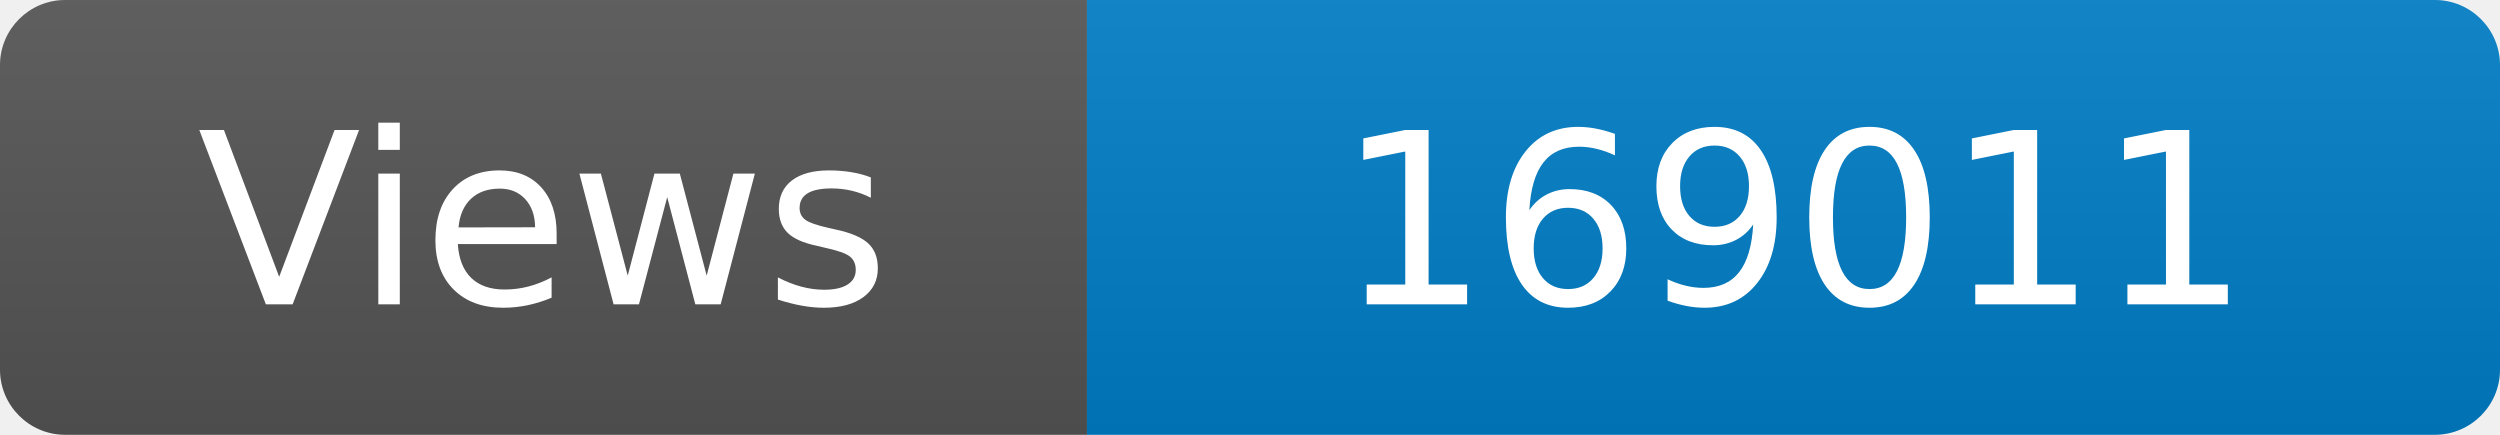
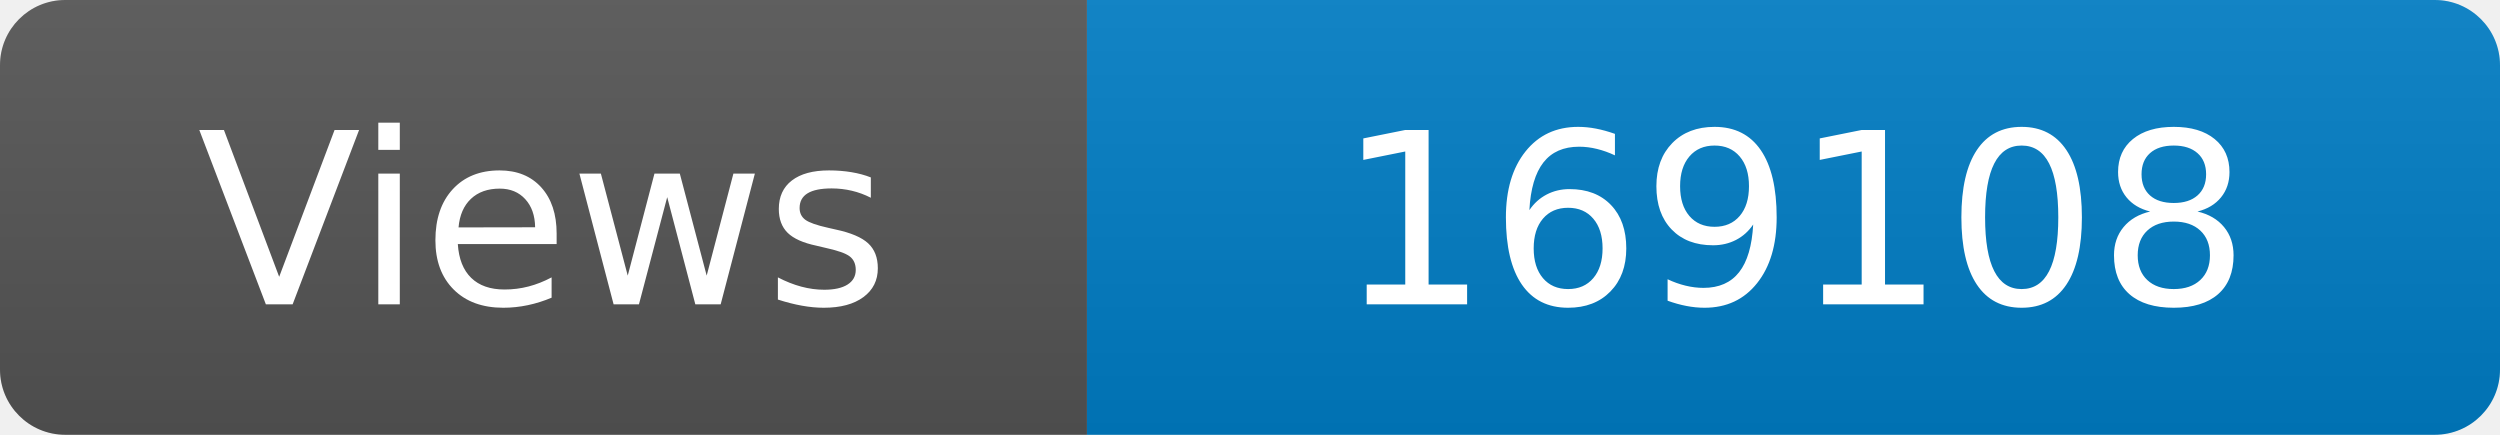
<svg xmlns="http://www.w3.org/2000/svg" width="115" height="20" role="img" aria-label="Maintained?: yes">
  <linearGradient id="s" x2="0" y2="100%">
    <stop offset="0" stop-color="#bbb" stop-opacity=".1" />
    <stop offset="1" stop-opacity=".1" />
  </linearGradient>
  <clipPath id="r">
    <rect width="115" height="20" rx="3" fill="#fff" />
  </clipPath>
  <g clip-path="url(#r)">
    <rect width="50" height="20" fill="#555" />
    <rect x="50" width="160" height="20" fill="#007ec6" />
    <rect width="115" height="20" fill="url(#s)" />
  </g>
  <g fill="#fff" text-anchor="middle" font-family="Verdana,Geneva,DejaVu Sans,sans-serif" font-size="110">
    <text x="250" y="140" transform="scale(.1)" fill="#fff">Views</text>
-     <text x="825" y="140" transform="scale(.1)" fill="#fff">169011</text>
+     <text x="825" y="140" transform="scale(.1)" fill="#fff">169108</text>
  </g>
</svg>
